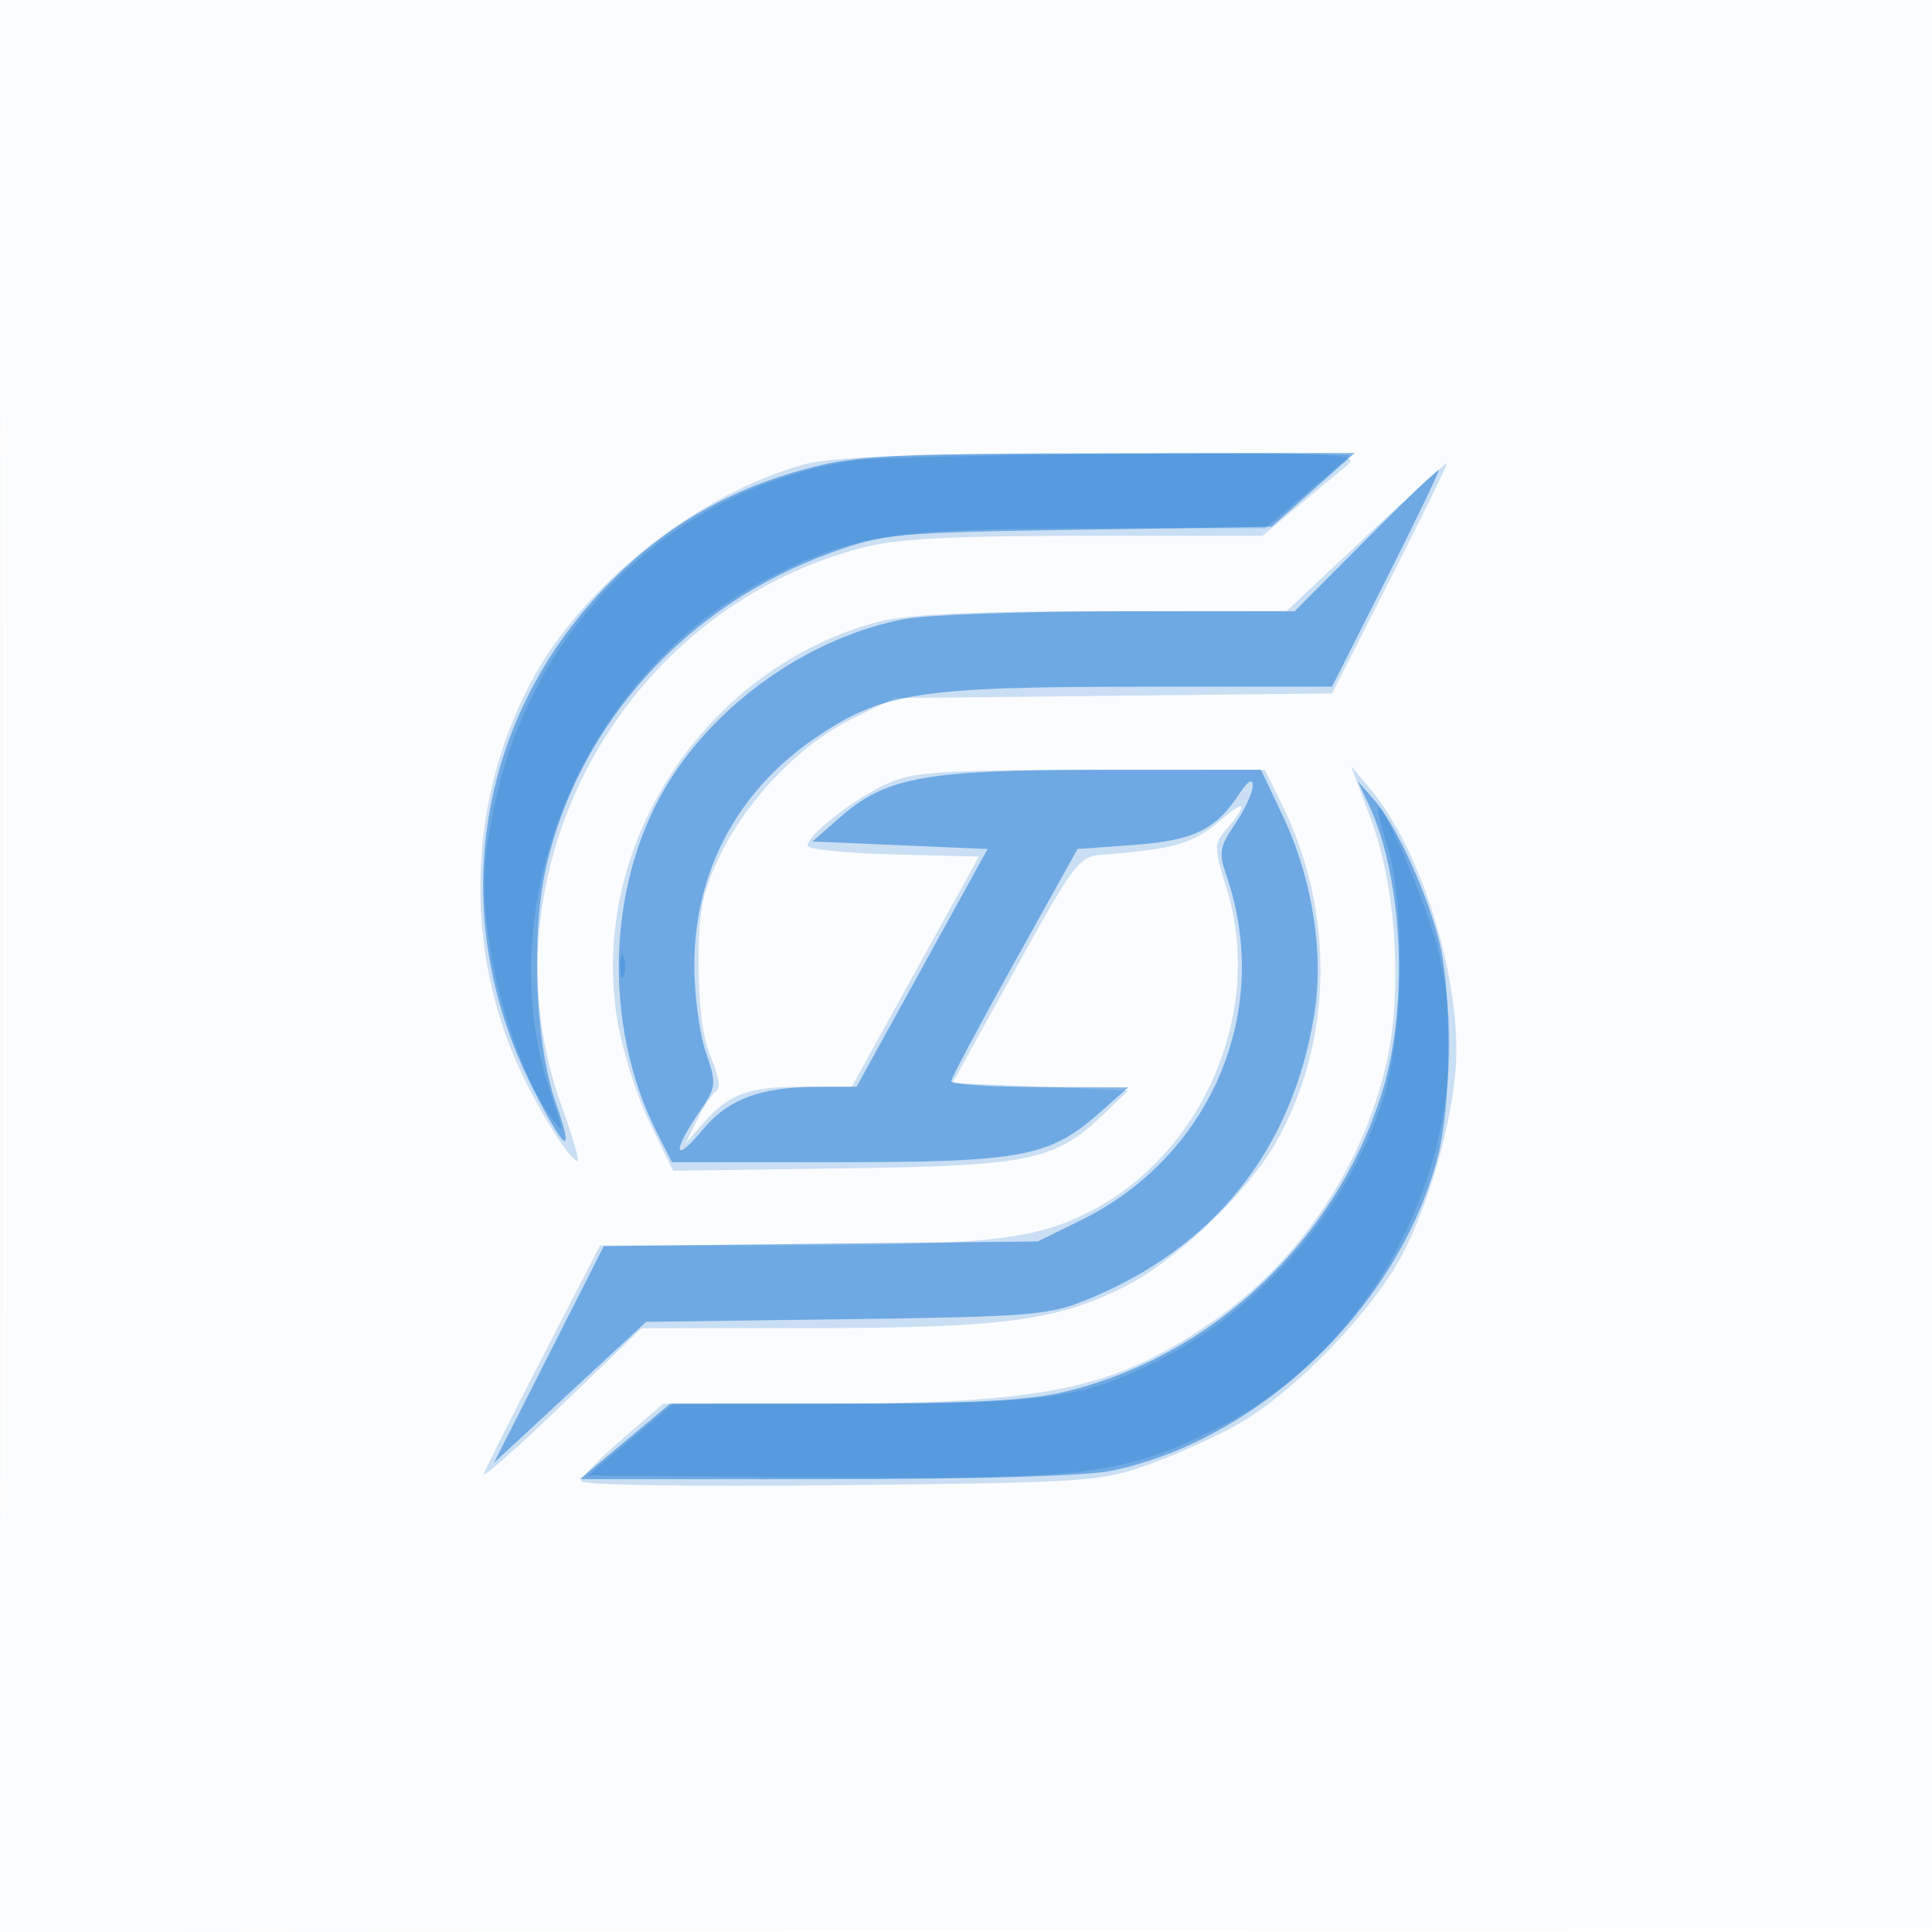
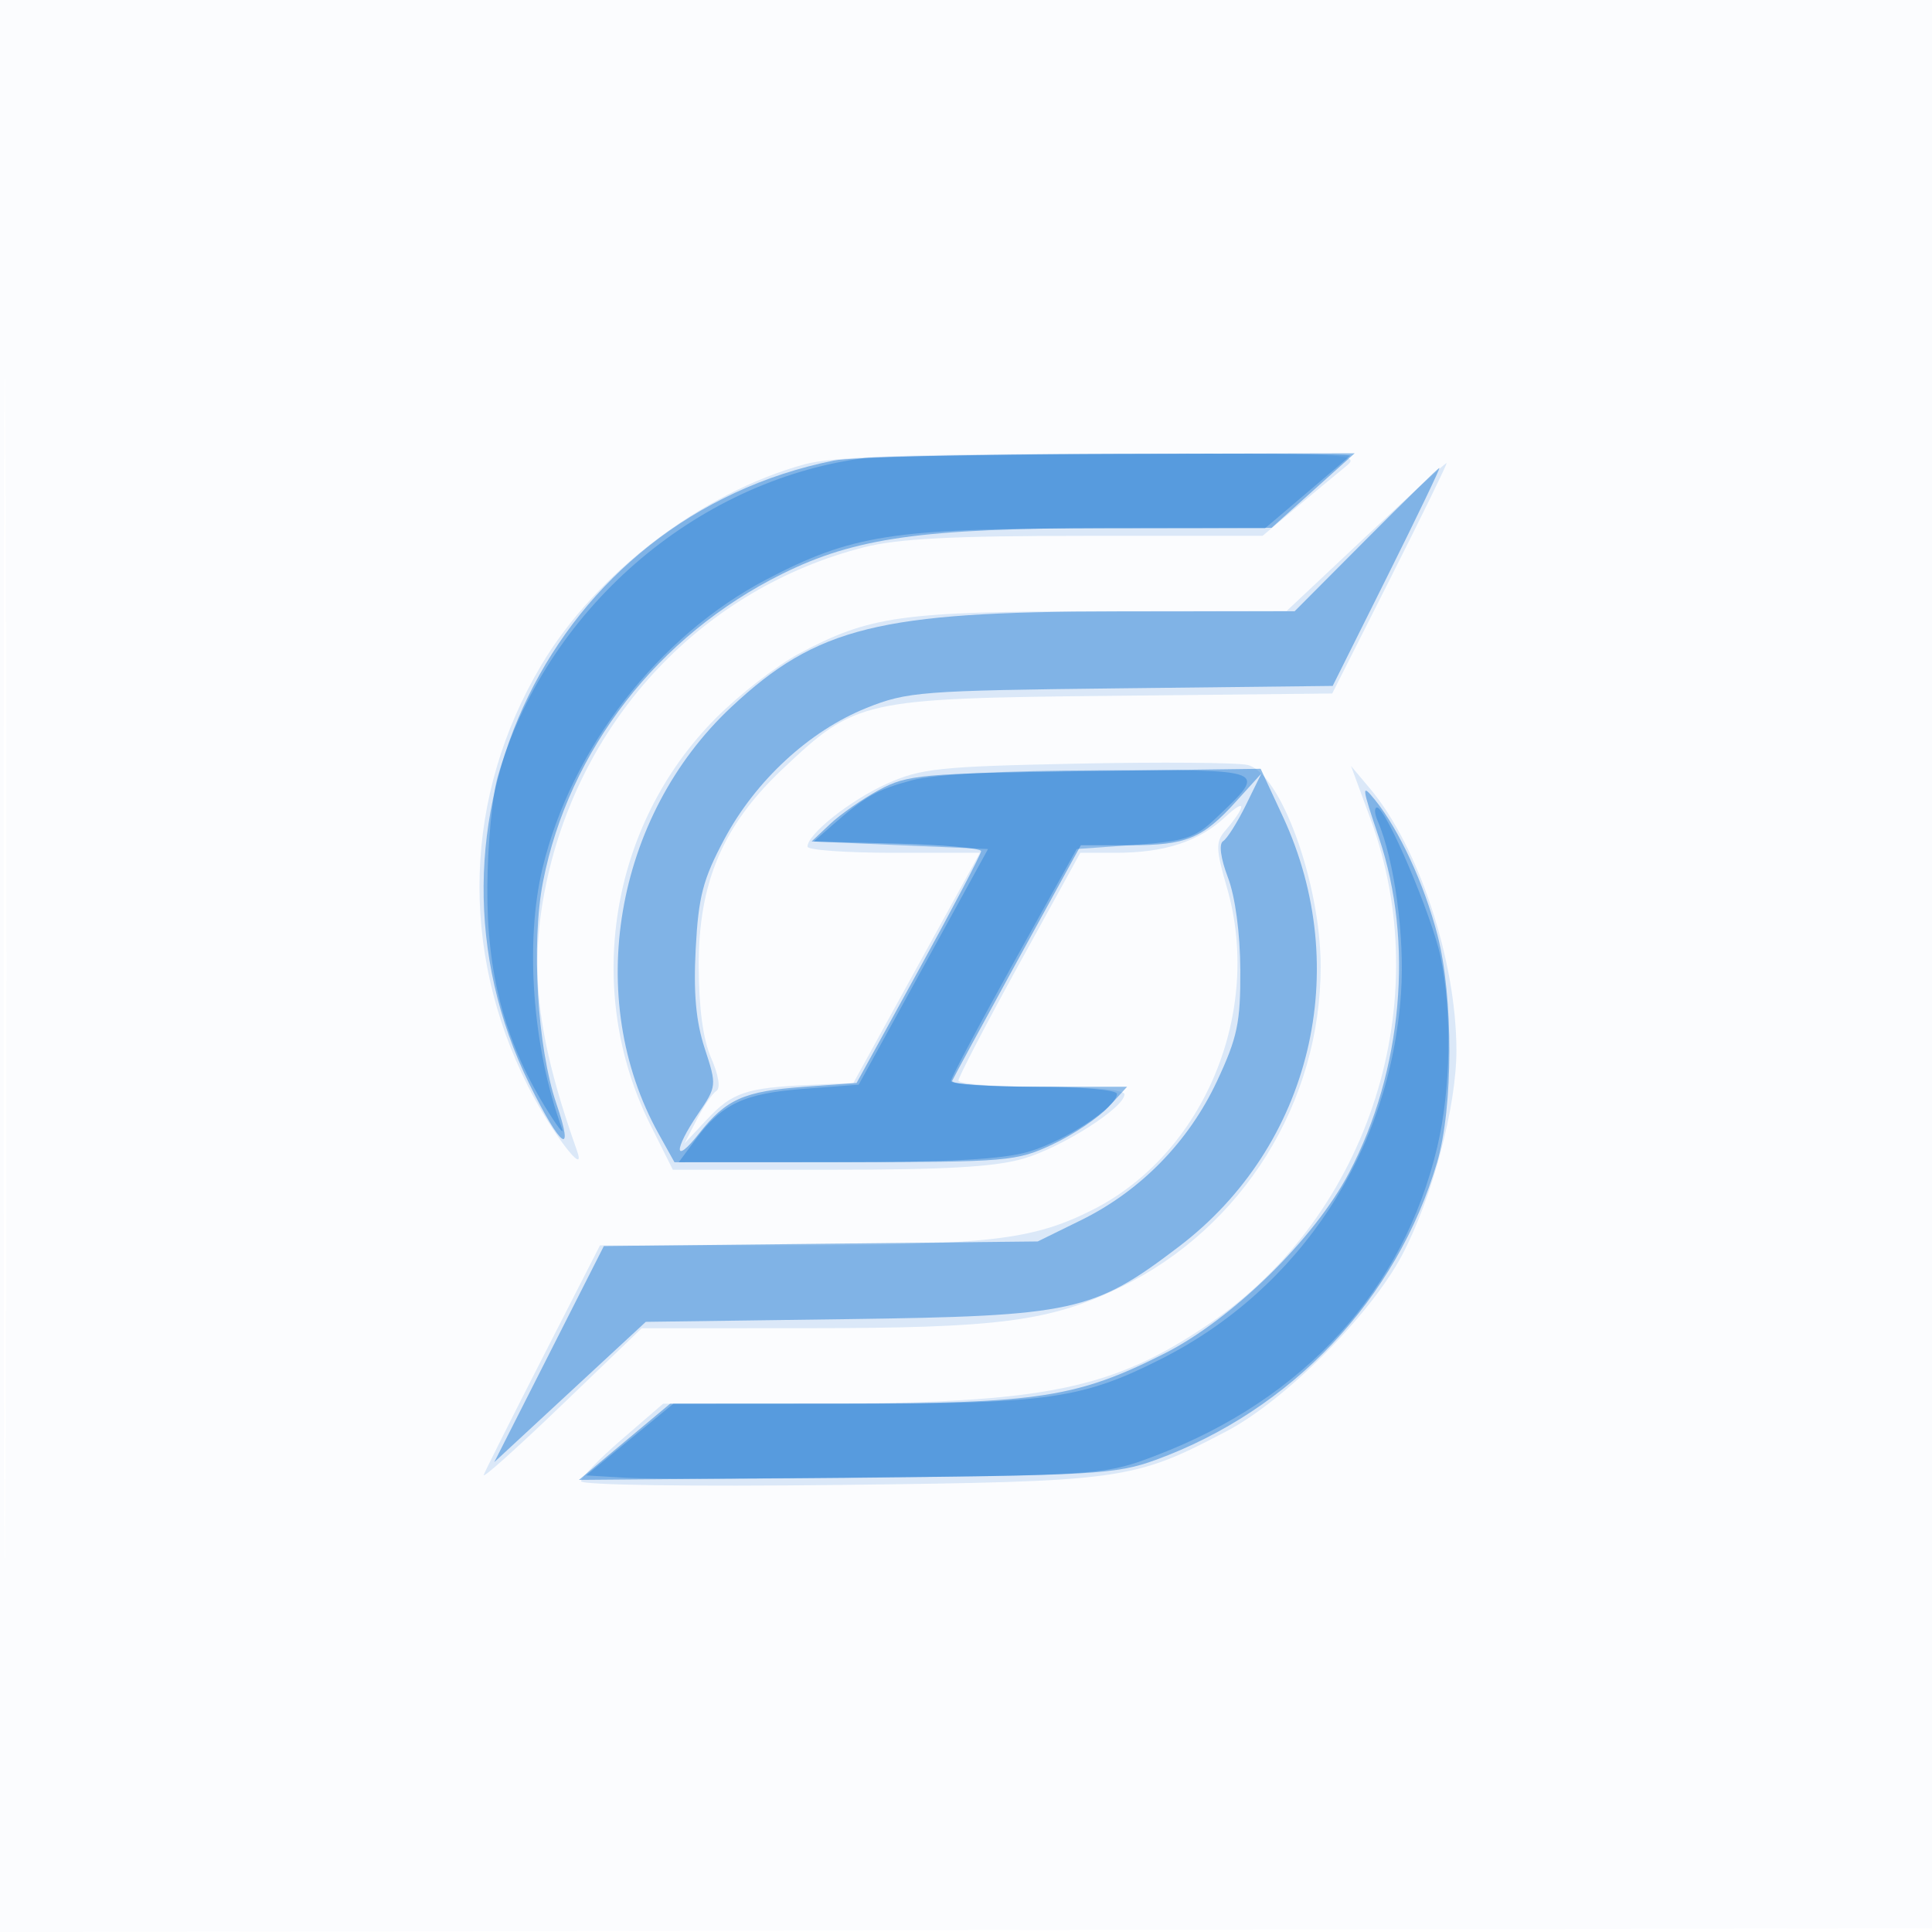
<svg xmlns="http://www.w3.org/2000/svg" width="256" height="256">
  <path fill="#1976D2" fill-opacity=".016" fill-rule="evenodd" d="M0 128.004v128.004l128.25-.254 128.25-.254.254-127.75L257.008 0H0zm.485.496c0 70.4.119 99.053.265 63.672s.146-92.98 0-128S.485 58.1.485 128.5" />
-   <path fill="#1976D2" fill-opacity=".215" fill-rule="evenodd" d="M106.608 61.522C92.308 65.448 77 77.69 70.231 90.613c-8.602 16.422-8.797 36.402-.515 52.844 2.804 5.565 6.311 10.849 6.846 10.314.19-.189-.748-3.354-2.083-7.033-11.205-30.868 7.709-65.977 39.981-74.216 4.502-1.15 11.694-1.522 29.397-1.522h23.437l4.473-3.75a749 749 0 0 1 6.603-5.478c2.027-1.644.467-1.724-32.37-1.66-25.604.05-35.761.413-39.392 1.41M181 71.078l-10.5 9.868-24.5.039c-17.475.028-25.977.432-29.65 1.41-22.993 6.122-38.425 29.738-34.538 52.855.67 3.987 2.605 10.093 4.299 13.567l3.08 6.316 22.655-.316c24.949-.349 27.978-.998 34.654-7.428l3-2.889-11.648-.5-11.648-.5 8.301-15c7.973-14.407 8.433-15.01 11.648-15.254 9.406-.712 12.054-1.488 15.585-4.564 3.465-3.017 3.706-2.218.468 1.553-1.323 1.542-1.292 2.362.277 7.352 5.197 16.522-3.169 35.758-18.856 43.351-6.938 3.359-13.736 4.061-39.513 4.081l-24.614.018-7.5 14.545c-4.125 7.999-7.681 15.078-7.903 15.731s4.397-3.426 10.264-9.063L85.028 176l22.736-.017c25.041-.019 32.394-1.002 41.313-5.522 6.769-3.43 16.136-12.342 19.915-18.947 7.621-13.321 7.982-30.436.943-44.764l-2.334-4.75-23.05.022c-20.148.019-23.555.252-27.051 1.845-4.349 1.983-10.5 6.78-10.5 8.19 0 .484 5.109 1.006 11.354 1.161l11.354.282-8.424 15.25-8.423 15.25h-6.496c-7.222 0-9.762.932-13.197 4.844l-2.331 2.656 1.574-3.187c.866-1.752 2.001-3.45 2.522-3.771.559-.346.277-2.113-.689-4.314-1.081-2.464-1.646-6.609-1.668-12.228-.027-7.144.391-9.412 2.626-14.218 3.51-7.55 10.719-15.105 17.673-18.52L118.5 92.5l29-.307 29-.308 7.714-15.145c4.243-8.33 7.618-15.232 7.5-15.338S186.775 65.65 181 71.078m.637 37.422c3.428 9.166 4.265 23.025 1.979 32.75-3.239 13.774-11.736 26.21-23.294 34.09-12.889 8.788-21.876 10.642-51.639 10.652L87.866 186l-5.433 4.691c-2.988 2.58-5.433 5.091-5.433 5.58 0 .509 14.653.734 34.25.526 32.695-.347 34.545-.468 40.75-2.664 3.575-1.265 8.975-3.693 12-5.395 7.379-4.154 17.754-14.841 21.775-22.43 4.012-7.573 7.231-19.727 7.208-27.218-.037-11.675-5.137-27.097-11.44-34.59l-2.523-3z" />
-   <path fill="#1976D2" fill-opacity=".508" fill-rule="evenodd" d="M107.202 62.022C96.834 64.738 88.503 69.499 80.99 77c-17.908 17.879-22.029 44.086-10.526 66.929 4.381 8.699 5.798 9.706 3.201 2.274-2.764-7.909-3.341-22.61-1.241-31.59 4.418-18.891 18.68-34.545 37.695-41.373 7.106-2.551 8.331-2.665 32.881-3.049l25.5-.4 5.5-4.884 5.5-4.885-32.5.044c-28.699.039-33.354.268-39.798 1.956m73.766 9.51L171.54 81h-23.134c-12.723 0-25.555.459-28.515 1.021-12.143 2.302-24.156 10.483-30.955 21.079-8.54 13.308-9.274 32.486-1.805 47.15l1.91 3.75h21.801c24.505 0 28.219-.695 34.812-6.52l3.846-3.397-11.75-.041c-6.463-.023-11.733-.38-11.711-.792.021-.412 3.796-7.5 8.389-15.75l8.351-15 7.385-.535c7.925-.575 10.894-1.99 13.973-6.66 1.211-1.836 1.852-2.249 1.856-1.195.004.886-1.043 3.158-2.327 5.05-2.081 3.067-2.205 3.811-1.145 6.889 6.144 17.842-2.026 37.161-19.304 45.644L137.5 164.5l-28.743.306-28.743.307-7.281 14.358-7.282 14.358 10.086-9.339 10.085-9.339 26.439-.351c24.425-.324 26.851-.518 31.849-2.54 16.993-6.877 27.42-19.984 30.267-38.047 1.272-8.072-.305-17.862-4.208-26.116L167.085 102h-20.861c-23.576 0-28.808.943-34.911 6.293l-3.658 3.207 11.603.5 11.603.5-8.679 15.75-8.679 15.75-5.001.006c-7.717.008-12.05 1.622-15.458 5.757-3.678 4.462-4.035 2.977-.528-2.192 2.443-3.599 2.472-3.839 1-8.174-.834-2.457-1.516-7.584-1.516-11.394 0-12.475 5.662-23.144 16.042-30.228 8.782-5.995 13.718-6.774 42.918-6.78l25.54-.005 7.18-14.232c3.948-7.828 7.075-14.336 6.948-14.463s-4.474 4.029-9.66 9.237m.348 34.968c4.568 9.683 5.397 26.535 1.871 38.06-6 19.615-22.558 35.252-42.24 39.891-4.769 1.124-12.394 1.523-29.301 1.534L88.793 186l-5.984 5-5.984 5h32.538c19.723 0 34.626-.432 37.838-1.097 19.746-4.088 38.14-21.758 43.31-41.606 1.86-7.143 1.908-22.136.091-28.958-1.774-6.663-5.716-15.162-8.506-18.339l-2.195-2.5z" />
-   <path fill="#1976D2" fill-opacity=".267" fill-rule="evenodd" d="M113.402 60.997c-24.124 3.537-43.228 21.989-48.021 46.382-1.45 7.381-1.549 10.087-.622 17.015 1.137 8.499 4.869 19.243 8.19 23.577 1.861 2.43 1.862 2.38.052-2.969-8.51-25.137 4.29-55.694 28.602-68.28 11.297-5.848 16.694-6.69 42.957-6.707L167.62 70l5.44-4.616c2.992-2.538 5.627-4.788 5.857-5 .773-.713-60.371-.141-65.515.613m70.336 50.753c2.516 7.752 2.263 25.158-.494 33.925-4.468 14.209-15.915 27.597-29.432 34.42C143.421 185.34 138.85 186 112.898 186H89.217l-5.65 4.75-5.651 4.75 30.792.279c34.941.318 40.084-.321 52.546-6.524 22.611-11.254 35.502-39.411 29.207-63.795-1.476-5.72-6.867-18.46-7.811-18.46-.25 0 .24 2.138 1.088 4.75M82.158 128c0 1.375.227 1.938.504 1.25.278-.687.278-1.812 0-2.5-.277-.687-.504-.125-.504 1.25" />
+   <path fill="#1976D2" fill-opacity=".143" fill-rule="evenodd" d="M106.608 61.522C92.974 65.265 78.944 75.97 71.724 88.136c-10.27 17.305-10.908 37.672-1.749 55.815 3.007 5.957 7.808 12.288 6.484 8.549-5.357-15.117-6.417-24.37-4.069-35.5 4.626-21.927 20.826-39.055 42.07-44.478 4.502-1.15 11.694-1.522 29.397-1.522h23.437l4.473-3.75a749 749 0 0 1 6.603-5.478c2.027-1.644.467-1.724-32.37-1.66-25.604.05-35.761.413-39.392 1.41M181 71.078l-10.5 9.868-24.5.039c-26.645.042-30.746.618-40.15 5.636-2.942 1.571-7.903 5.425-11.024 8.565-14.026 14.113-17.549 36.043-8.651 53.848L89.156 155h20.741c15.463 0 22.017-.379 25.758-1.49 5.166-1.534 13.345-6.754 13.345-8.516 0-.598-4.38-.994-11-.994-6.05 0-11-.372-11-.827s3.633-7.429 8.073-15.5L143.146 113h4.684c6.479 0 10.995-1.473 14.499-4.73 2.875-2.672 2.85-1.503-.04 1.874-1.213 1.417-1.175 2.439.273 7.42 4.799 16.509-3.009 35.29-17.768 42.735-7.977 4.024-13.81 4.7-40.68 4.712l-24.614.011-7.5 14.672c-4.125 8.069-7.681 15.151-7.903 15.738-.222.588 4.397-3.545 10.264-9.182L85.028 176l21.736-.008c25.715-.008 32.366-.88 41.797-5.474 16.099-7.844 26.449-24.475 26.433-42.478-.009-10.996-5.291-25.574-9.663-26.672-1.309-.328-11.482-.41-22.606-.181-18.316.376-20.697.628-25.225 2.668-4.841 2.181-10.5 6.671-10.5 8.332 0 .447 5.141.813 11.425.813h11.424l-8.384 15.25-8.385 15.25-5.79.257c-8.402.374-10.253.994-13.589 4.55l-2.995 3.193 1.64-3.187c.902-1.752 2.066-3.45 2.587-3.771.559-.346.277-2.113-.689-4.314-1.084-2.472-1.643-6.592-1.659-12.228-.031-11.039 3.17-18.586 11.038-26.028 9.797-9.266 10.518-9.426 43.89-9.776l29.014-.304 7.663-15.186c4.215-8.352 7.584-15.255 7.487-15.341S186.775 65.65 181 71.078m.59 37.408c8.885 24.147-.113 52.431-21.268 66.854-12.868 8.773-21.873 10.611-52.139 10.64l-20.317.02-5.433 4.691c-2.988 2.58-5.433 5.091-5.433 5.58 0 .509 14.625.718 34.25.489 37.598-.44 38.906-.621 51.25-7.1 7.798-4.093 19.089-15.417 23.28-23.346 4.01-7.588 7.226-19.742 7.203-27.224-.037-11.876-5.021-26.939-11.444-34.59l-2.519-3z" />
+   <path fill="#1976D2" fill-opacity=".465" fill-rule="evenodd" d="M110.5 61.022c-37.335 7.494-57.249 48.304-40.335 82.661 4.16 8.452 6.03 9.796 3.558 2.558-2.527-7.397-3.361-21.322-1.763-29.442 3.423-17.401 15.247-32.61 31.684-40.755 9.666-4.789 18.532-6.04 43.064-6.076l21.792-.032L174 65l5.5-4.936-32.5.077c-17.875.043-34.3.439-36.5.881M181 71.5l-9.46 9.5-23.52.015c-31.473.02-39.795 2.082-51.112 12.668-15.5 14.498-19.609 38.638-9.627 56.567l2.087 3.75 22.566-.01c21.617-.009 22.776-.109 27.566-2.367 2.75-1.297 6.091-3.543 7.424-4.991l2.425-2.632h-11.758c-6.467 0-11.608-.35-11.424-.778.183-.428 4.094-7.628 8.692-16L143.218 112h6.457c7.542 0 9.647-.869 14.143-5.835l3.318-3.665-2.054 4.182c-1.129 2.3-2.486 4.45-3.014 4.776-.583.36-.331 2.255.642 4.818.97 2.557 1.617 7.397 1.639 12.263.032 6.959-.384 8.938-3.092 14.725-3.755 8.024-10.146 14.553-18.04 18.429L137.5 164.5l-28.743.306-28.743.307-7.259 14.313-7.259 14.314 10.037-9.294 10.038-9.295 26.464-.357c30.337-.408 32.799-.945 44.219-9.644 17.487-13.32 23.129-36.736 13.725-56.967l-2.936-6.316-23.272.316c-21.621.295-23.555.47-27.271 2.48-2.2 1.19-5.116 3.215-6.48 4.5l-2.48 2.337 11.23.283c6.176.155 11.23.605 11.23 1-.001.394-3.713 7.467-8.25 15.717l-8.25 15-7 .513c-7.957.584-10.282 1.625-13.912 6.231-3.3 4.187-3.364 2.178-.084-2.655 2.476-3.648 2.486-3.745.876-8.666-1.165-3.562-1.505-7.316-1.196-13.2.364-6.935.959-9.212 3.797-14.536 4.132-7.752 11.261-14.333 18.817-17.372 5.392-2.169 7.229-2.311 33.746-2.61l28.044-.317 7.201-14.444C187.75 68.5 190.872 62 190.726 62s-4.523 4.275-9.726 9.5m1.719 39.509c4.65 13.779 3.128 30.874-3.953 44.378-4.588 8.751-15.542 19.469-24.512 23.986-11.506 5.793-16.676 6.595-42.608 6.612L88.793 186l-6.042 5.048-6.041 5.049 35.395-.299c32.777-.276 35.811-.45 41.022-2.351 18.03-6.579 31.946-21.295 37.304-39.447 2.137-7.24 2.163-21.92.053-30.06-1.762-6.802-5.077-13.981-8.284-17.941-1.836-2.267-1.791-1.834.519 5.01" />
+   <path fill="#1976D2" fill-opacity=".392" fill-rule="evenodd" d="M114.5 60.698c-22.46 2.978-42.293 20.261-48.576 42.328-.701 2.461-1.308 8.974-1.349 14.474-.085 11.347 2.253 20.311 7.567 29.019 1.672 2.74 2.711 4.081 2.308 2.981-3.884-10.618-4.926-24.679-2.558-34.5 3.838-15.913 15.36-30.744 29.711-38.243 11.249-5.878 16.648-6.725 42.957-6.742L167.62 70l5.44-4.616c2.992-2.538 5.627-4.788 5.857-5 .544-.502-60.505-.205-64.417.314m6.306 42.701c-4.649 1.251-6.113 2.084-10.642 6.054l-2.336 2.047 11.547.5 11.546.5-8.569 15.614-8.57 15.614-7.298.552c-7.87.595-10.818 1.976-14.314 6.704L89.94 154h20.871c15.118 0 22.168-.39 25.575-1.416 4.801-1.445 11.614-5.923 11.614-7.635 0-.541-4.727-.949-11-.949-6.05 0-10.998-.338-10.995-.75s3.754-7.5 8.334-15.75l8.329-15 7.651-.549c6.72-.482 8.029-.908 10.752-3.5 6.94-6.605 7.29-6.459-15.286-6.384-12.993.044-21.972.522-24.979 1.332m61.734 5.351c2.222 5.157 3.612 15.323 3.111 22.75-1.418 21.042-13.358 39.266-31.839 48.595-10.39 5.245-14.963 5.905-40.907 5.905H89.23l-5.781 4.75-5.78 4.75 5.416.319c2.978.175 18.465.157 34.415-.041 28.343-.352 29.153-.419 35.742-2.942 19.634-7.519 32.738-21.919 37.209-40.889 1.802-7.647 1.979-17.803.436-25.148-1.152-5.486-7.245-19.799-8.429-19.799-.37 0-.333.787.082 1.75" />
</svg>
